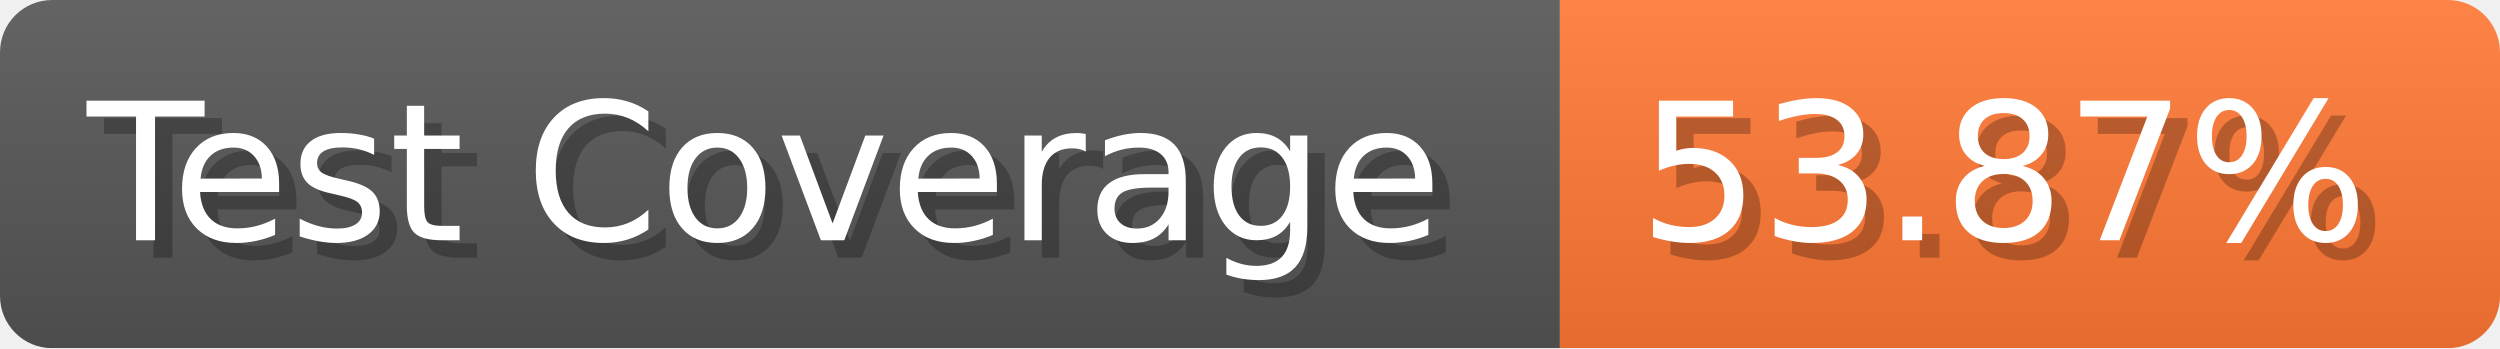
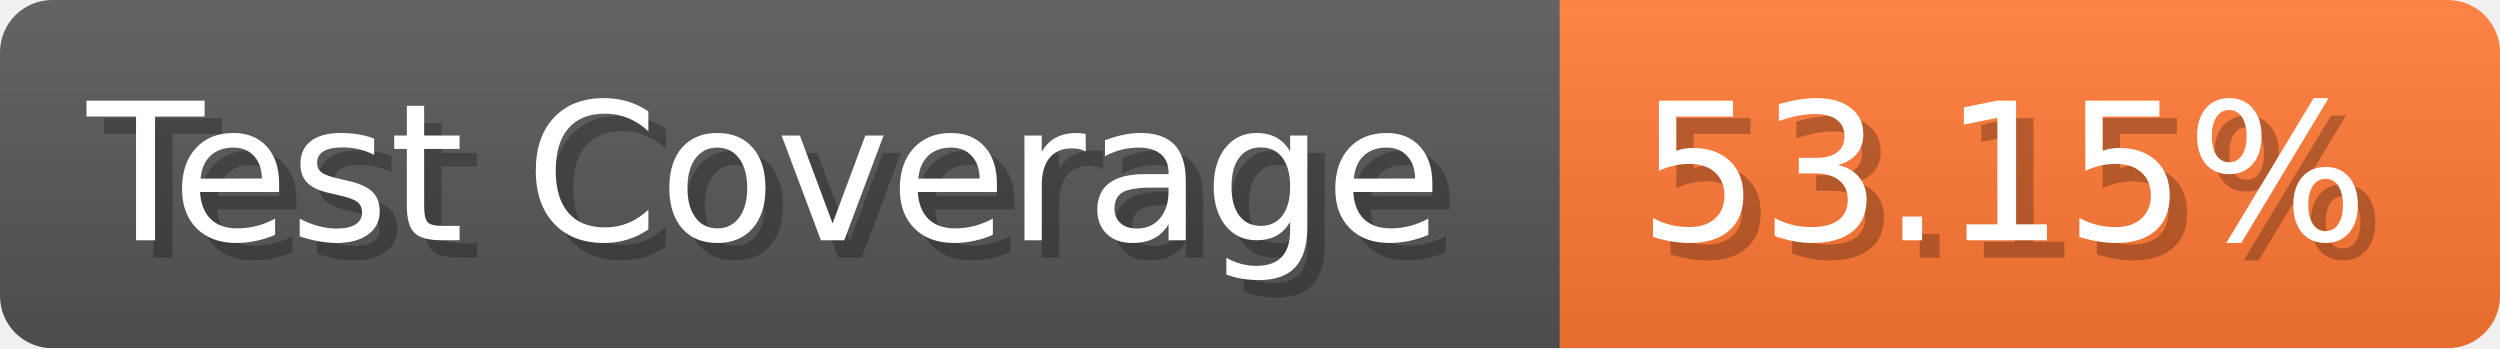
- <svg xmlns="http://www.w3.org/2000/svg" width="143.6" height="20" viewBox="0 0 1436 200" role="img" aria-label="Test Coverage: 53.87%">
+ <svg xmlns="http://www.w3.org/2000/svg" width="143.6" height="20" viewBox="0 0 1436 200" role="img" aria-label="Test Coverage: 53.15%">
  <linearGradient id="a" x2="0" y2="100%">
    <stop offset="0" stop-opacity=".1" stop-color="#EEE" />
    <stop offset="1" stop-opacity=".1" />
  </linearGradient>
  <mask id="m">
    <rect width="1436" height="200" rx="30" fill="#FFF" />
  </mask>
  <g mask="url(#m)">
    <rect width="896" height="200" fill="#555" />
    <rect width="540" height="200" fill="#F73" x="896" />
    <rect width="1436" height="200" fill="url(#a)" />
  </g>
  <g aria-hidden="true" fill="#fff" text-anchor="start" font-family="Verdana,DejaVu Sans,sans-serif" font-size="110">
    <text x="60" y="148" textLength="796" fill="#000" opacity="0.25">Test Coverage</text>
    <text x="50" y="138" textLength="796">Test Coverage</text>
-     <text x="951" y="148" textLength="440" fill="#000" opacity="0.25">53.87%</text>
-     <text x="941" y="138" textLength="440">53.87%</text>
+     <text x="951" y="148" textLength="440" fill="#000" opacity="0.25">53.15%</text>
+     <text x="941" y="138" textLength="440">53.15%</text>
  </g>
</svg>
